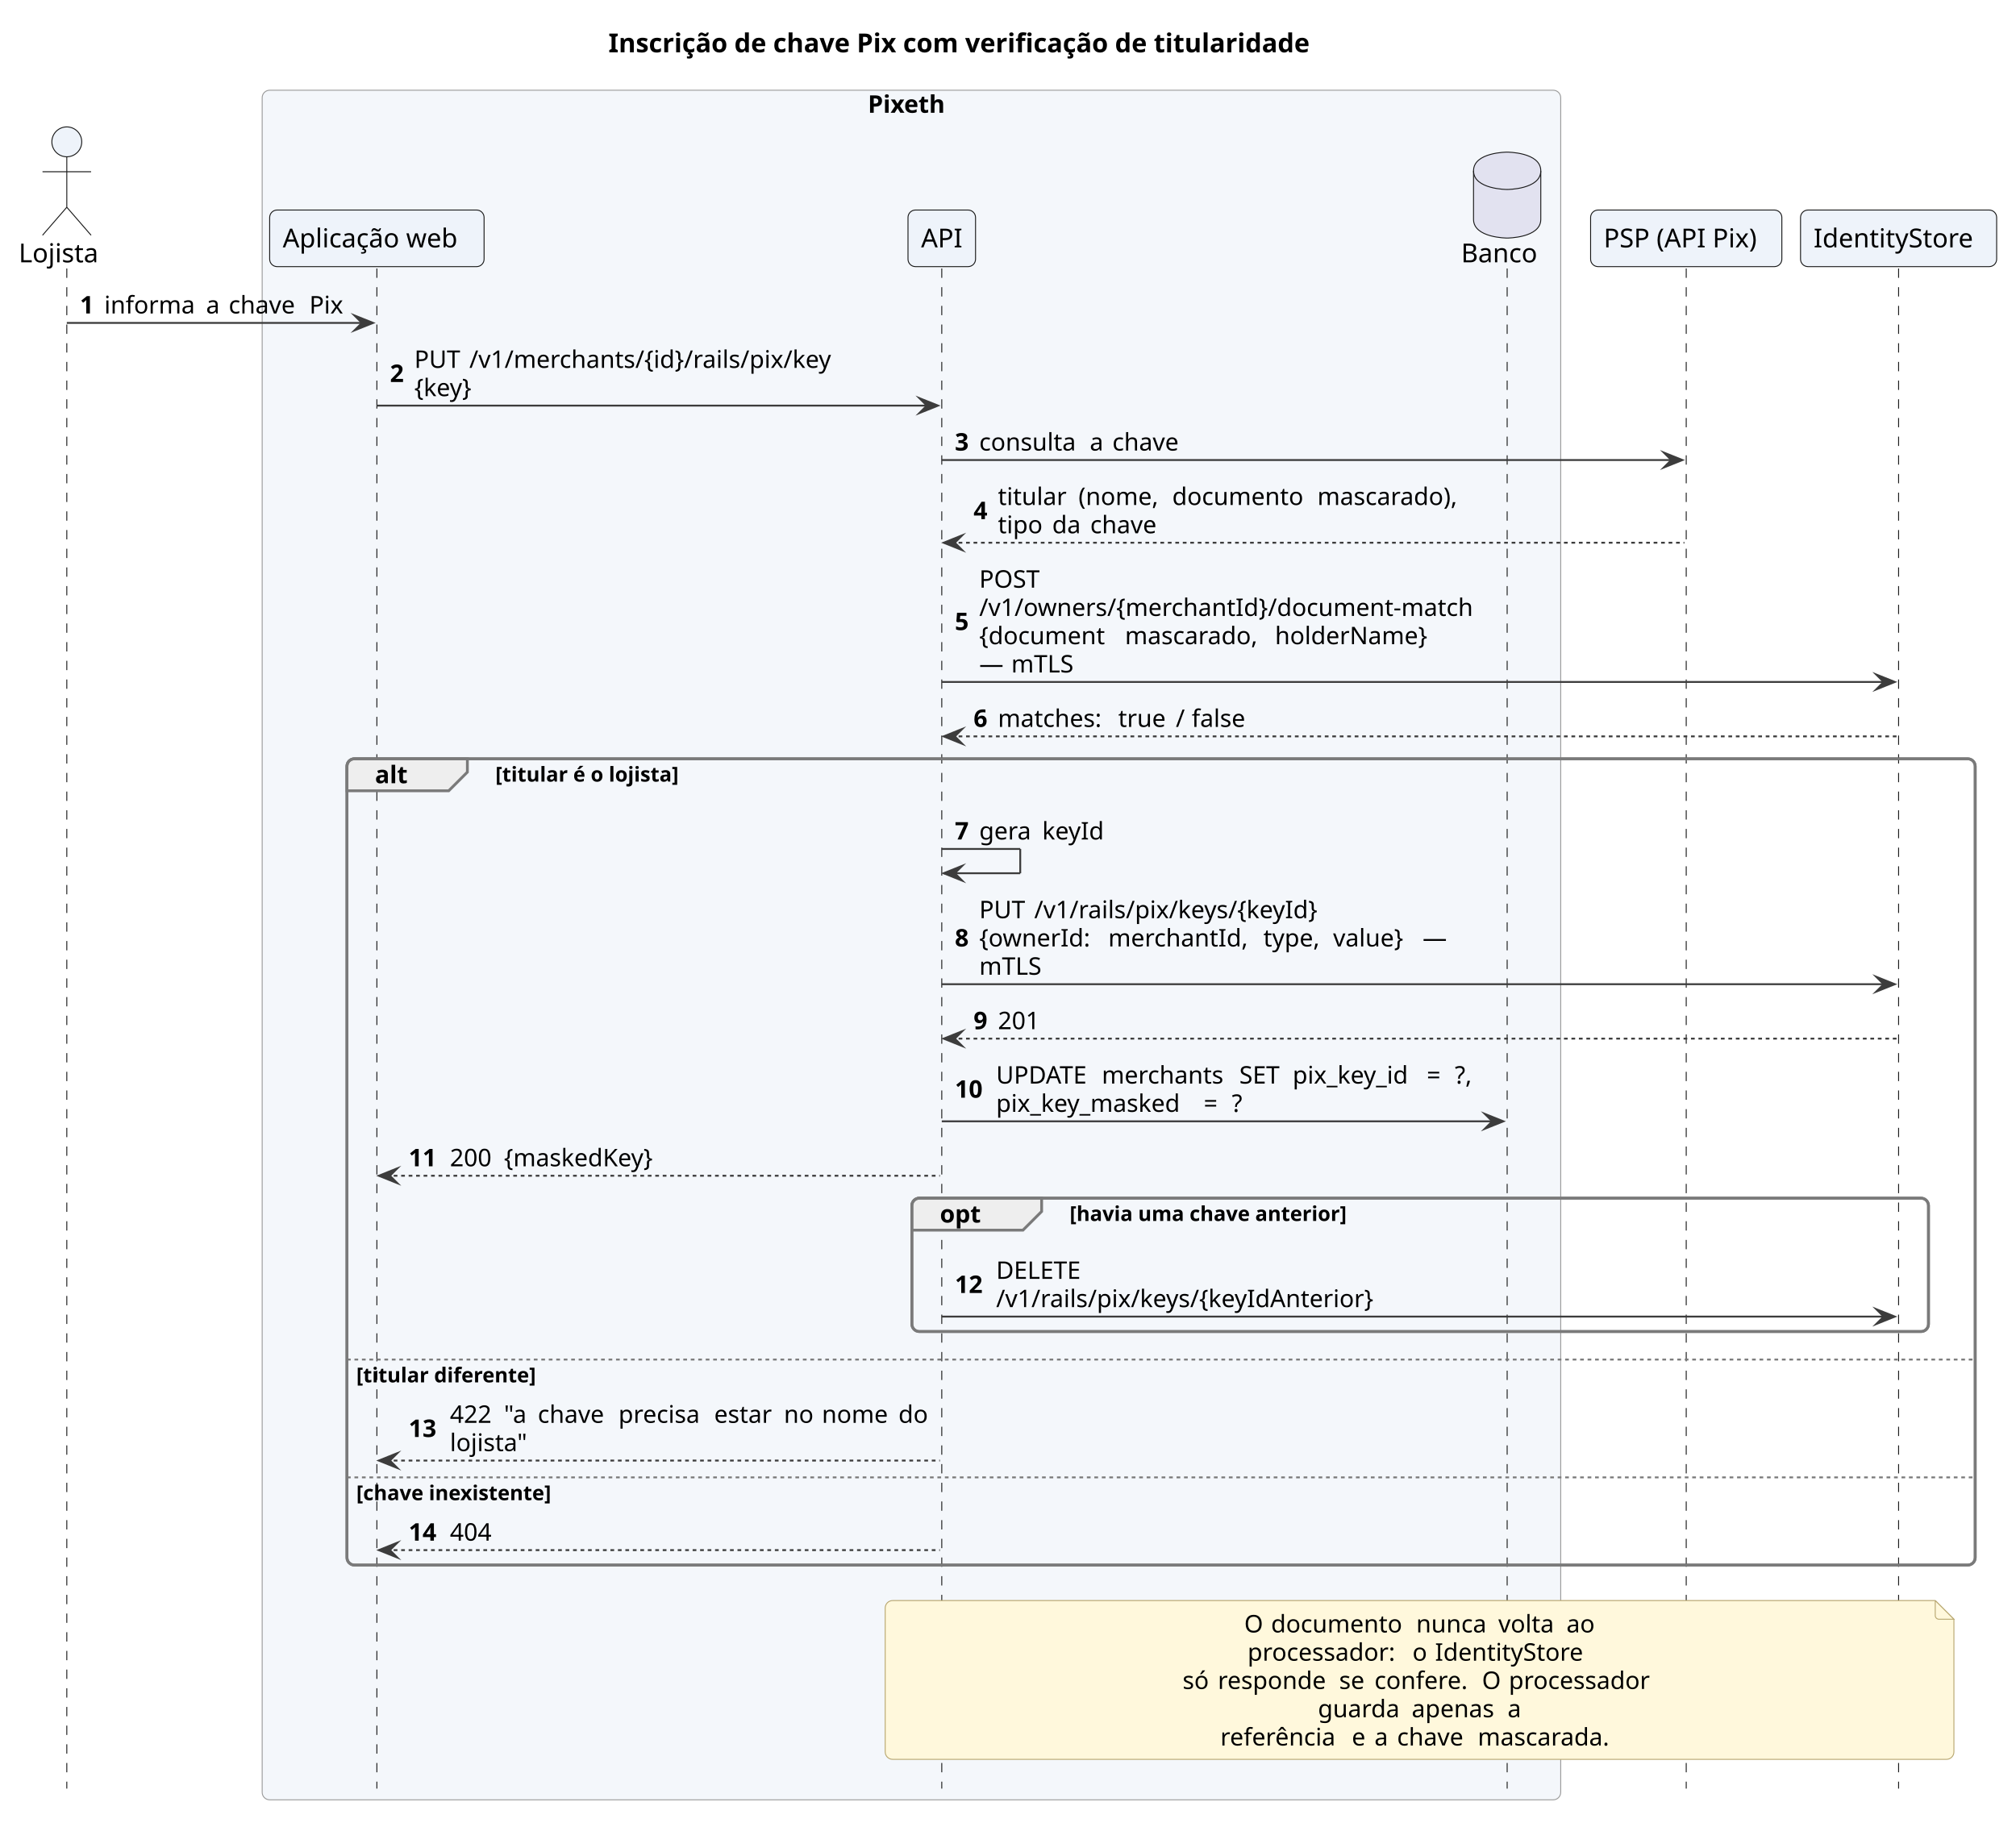
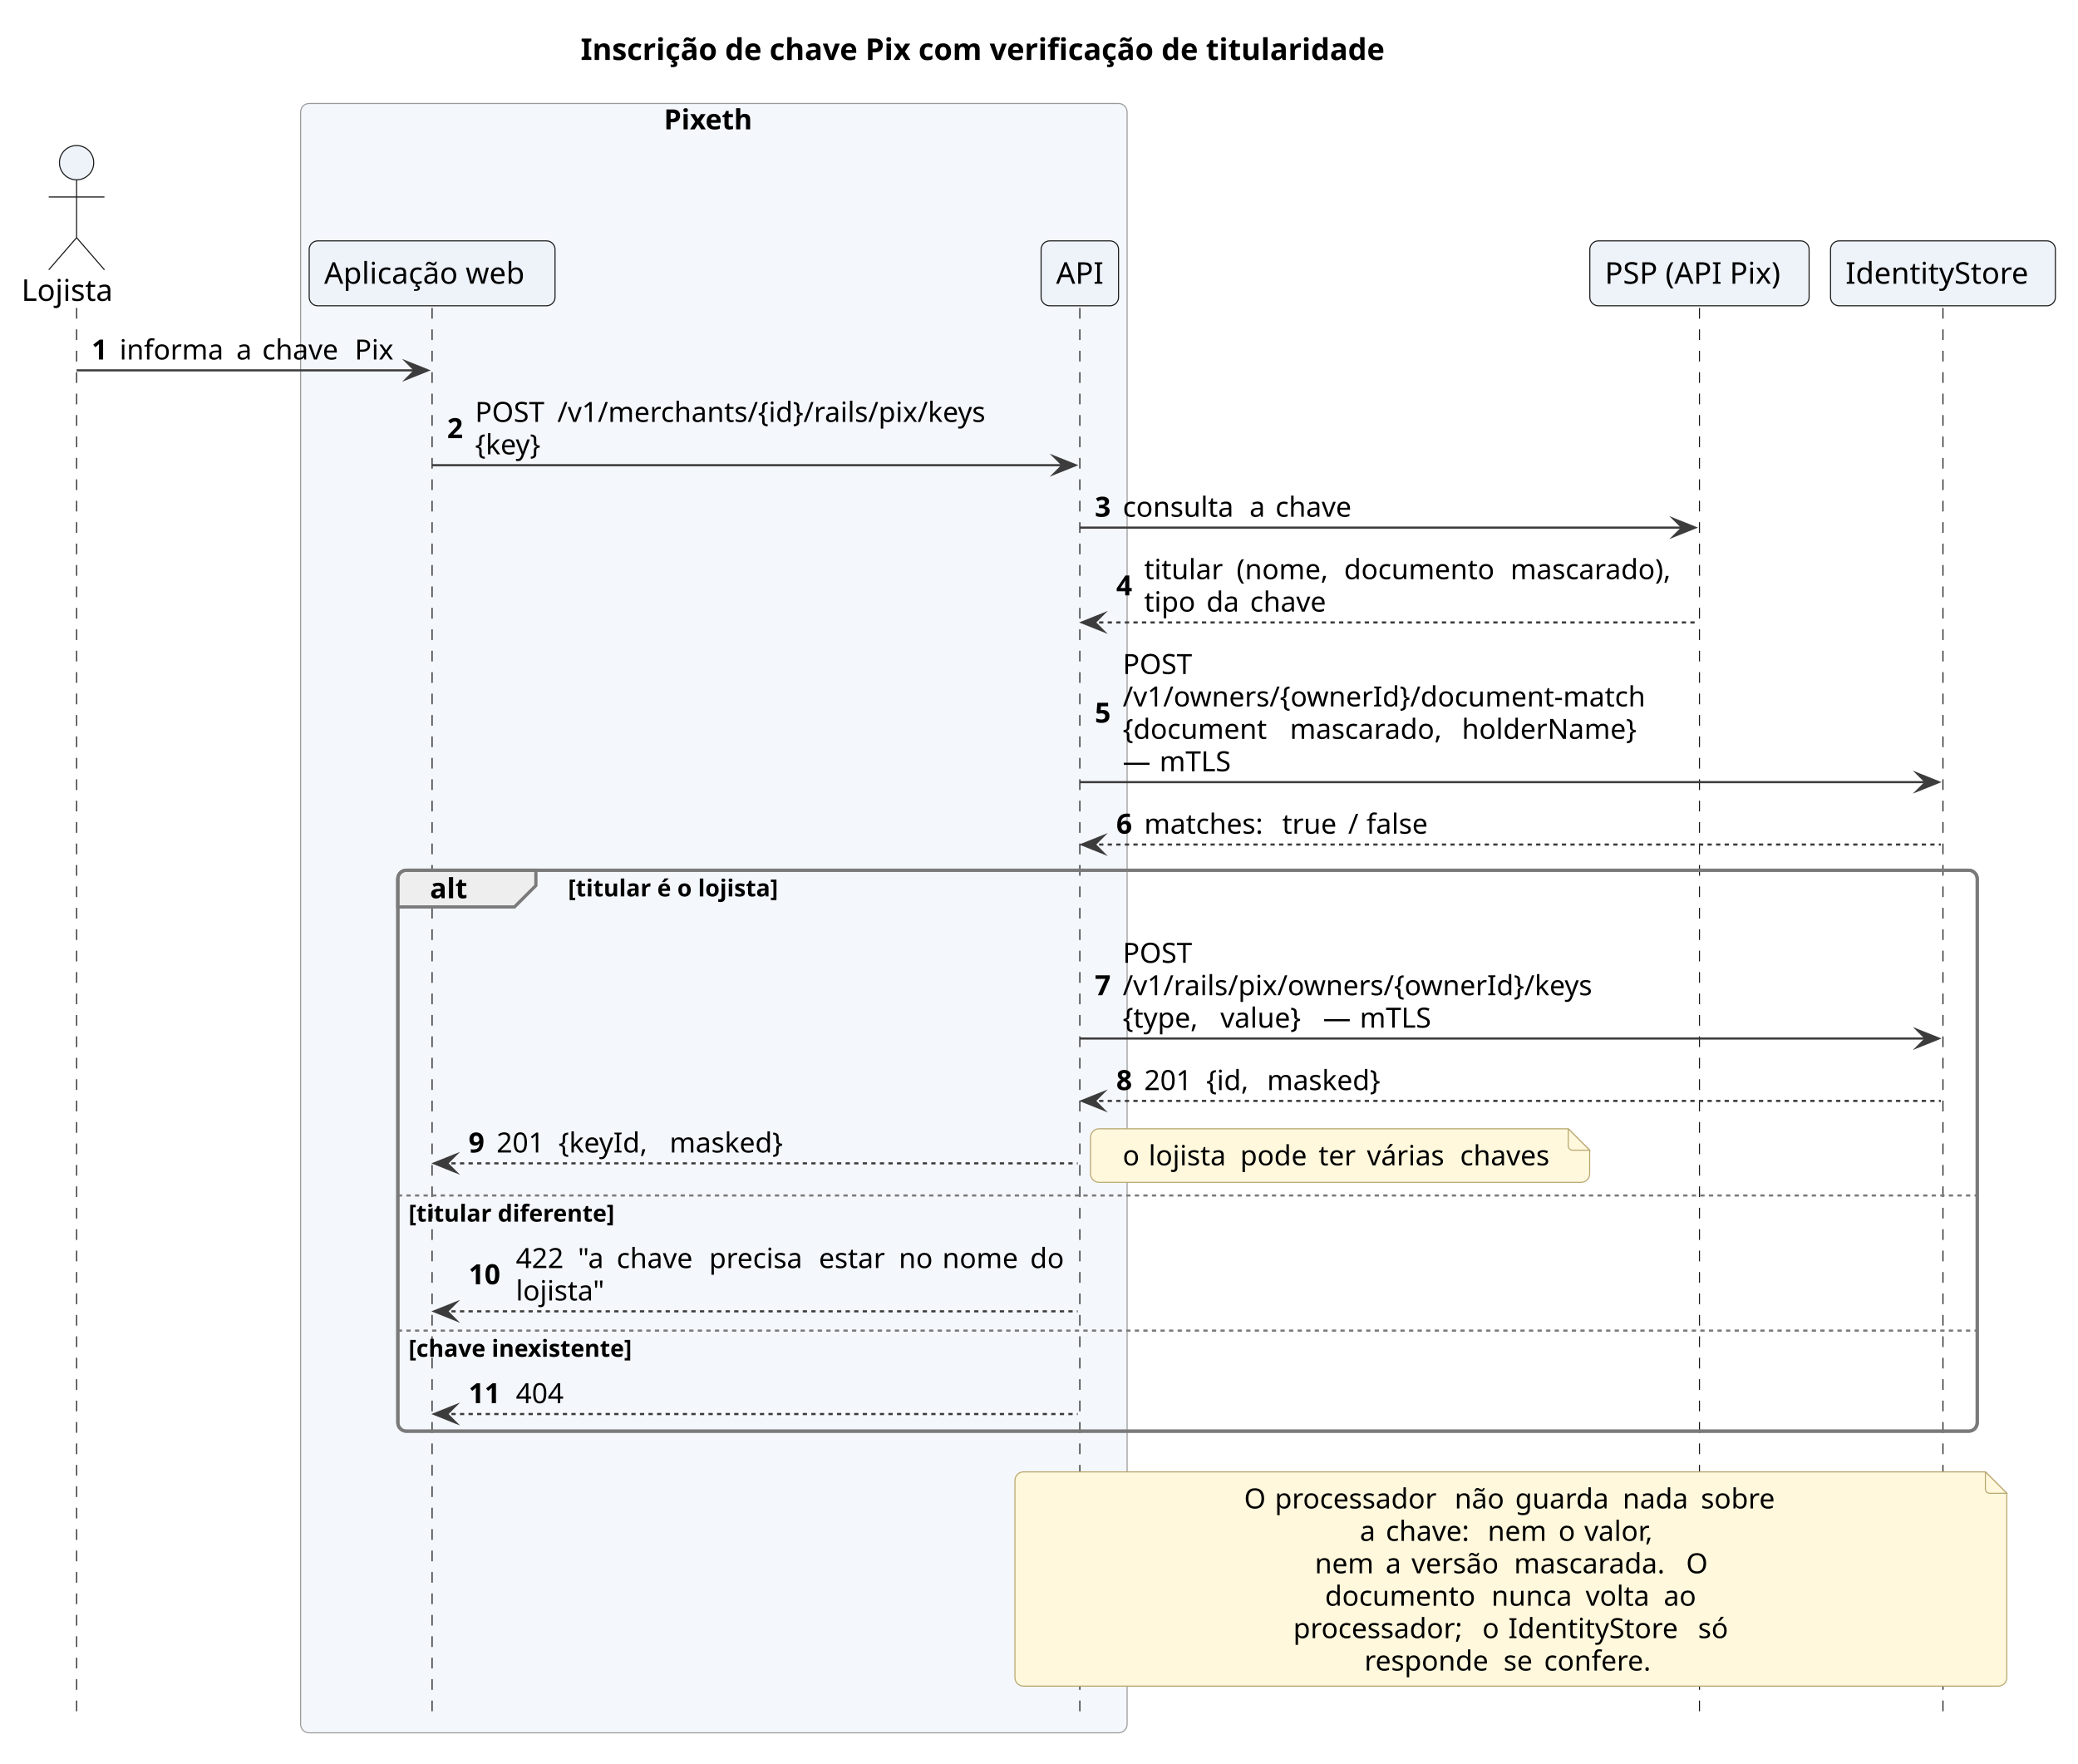
- <svg xmlns="http://www.w3.org/2000/svg" version="1.1" data-diagram-type="SEQUENCE" style="width:1079px;height:978px;background:#FFFFFF;" width="1079px" height="978px" viewBox="0 0 1079 978" zoomAndPan="magnify" preserveAspectRatio="none" contentStyleType="text/css">
+ <svg xmlns="http://www.w3.org/2000/svg" version="1.1" data-diagram-type="SEQUENCE" style="width:970px;height:823px;background:#FFFFFF;" width="970px" height="823px" viewBox="0 0 970 823" zoomAndPan="magnify" preserveAspectRatio="none" contentStyleType="text/css">
  <defs />
  <g font-family="sans-serif" lengthAdjust="spacing">
    <g class="title" data-source-line="5">
-       <text x="325.641" y="27.995" fill="#000" font-size="14" textLength="426.364" font-weight="700">Inscrição de chave Pix com verificação de titularidade</text>
-     </g>
-     <rect x="140.326" y="48.297" width="694.992" height="915.156" fill="#F4F7FB" style="stroke:#9A9A9A;stroke-width:0.5;" rx="4" ry="4" />
-     <text x="464.495" y="60.364" fill="#000" font-size="13" textLength="46.655" font-weight="700">Pixeth</text>
-     <rect x="185.707" y="406.188" width="871.456" height="431.602" fill="none" style="stroke:#7A7A7A;stroke-width:1.5;" rx="4" ry="4" />
-     <rect x="488.053" y="641.383" width="544.11" height="71.398" fill="none" style="stroke:#7A7A7A;stroke-width:1.5;" rx="4" ry="4" />
-     <g>
-       <rect x="32.253" y="143.727" width="8" height="813.727" fill="#000" fill-opacity="0" />
-       <line x1="35.753" y1="143.727" x2="35.753" y2="957.453" style="stroke:#181818;stroke-width:0.5;stroke-dasharray:5,5;" />
-     </g>
-     <g>
-       <rect x="198.207" y="143.727" width="8" height="813.727" fill="#000" fill-opacity="0" />
-       <line x1="201.707" y1="143.727" x2="201.707" y2="957.453" style="stroke:#181818;stroke-width:0.5;stroke-dasharray:5,5;" />
-     </g>
-     <g>
-       <rect x="500.553" y="143.727" width="8" height="813.727" fill="#000" fill-opacity="0" />
-       <line x1="504.053" y1="143.727" x2="504.053" y2="957.453" style="stroke:#181818;stroke-width:0.5;stroke-dasharray:5,5;" />
-     </g>
-     <g>
-       <rect x="803.159" y="143.727" width="8" height="813.727" fill="#000" fill-opacity="0" />
-       <line x1="806.659" y1="143.727" x2="806.659" y2="957.453" style="stroke:#181818;stroke-width:0.5;stroke-dasharray:5,5;" />
-     </g>
-     <g>
-       <rect x="898.999" y="143.727" width="8" height="813.727" fill="#000" fill-opacity="0" />
-       <line x1="902.499" y1="143.727" x2="902.499" y2="957.453" style="stroke:#181818;stroke-width:0.5;stroke-dasharray:5,5;" />
-     </g>
-     <g>
-       <rect x="1012.663" y="143.727" width="8" height="813.727" fill="#000" fill-opacity="0" />
-       <line x1="1016.163" y1="143.727" x2="1016.163" y2="957.453" style="stroke:#181818;stroke-width:0.5;stroke-dasharray:5,5;" />
+       <text x="271.043" y="27.995" fill="#000" font-size="14" textLength="426.364" font-weight="700">Inscrição de chave Pix com verificação de titularidade</text>
+     </g>
+     <rect x="140.326" y="48.297" width="385.801" height="760.492" fill="#F4F7FB" style="stroke:#9A9A9A;stroke-width:0.5;" rx="4" ry="4" />
+     <text x="309.899" y="60.364" fill="#000" font-size="13" textLength="46.655" font-weight="700">Pixeth</text>
+     <rect x="185.707" y="406.188" width="737.26" height="261.805" fill="none" style="stroke:#7A7A7A;stroke-width:1.5;" rx="4" ry="4" />
+     <g>
+       <rect x="32.253" y="143.727" width="8" height="659.063" fill="#000" fill-opacity="0" />
+       <line x1="35.753" y1="143.727" x2="35.753" y2="802.789" style="stroke:#181818;stroke-width:0.5;stroke-dasharray:5,5;" />
+     </g>
+     <g>
+       <rect x="198.207" y="143.727" width="8" height="659.063" fill="#000" fill-opacity="0" />
+       <line x1="201.707" y1="143.727" x2="201.707" y2="802.789" style="stroke:#181818;stroke-width:0.5;stroke-dasharray:5,5;" />
+     </g>
+     <g>
+       <rect x="500.553" y="143.727" width="8" height="659.063" fill="#000" fill-opacity="0" />
+       <line x1="504.053" y1="143.727" x2="504.053" y2="802.789" style="stroke:#181818;stroke-width:0.5;stroke-dasharray:5,5;" />
+     </g>
+     <g>
+       <rect x="789.803" y="143.727" width="8" height="659.063" fill="#000" fill-opacity="0" />
+       <line x1="793.303" y1="143.727" x2="793.303" y2="802.789" style="stroke:#181818;stroke-width:0.5;stroke-dasharray:5,5;" />
+     </g>
+     <g>
+       <rect x="903.467" y="143.727" width="8" height="659.063" fill="#000" fill-opacity="0" />
+       <line x1="906.967" y1="143.727" x2="906.967" y2="802.789" style="stroke:#181818;stroke-width:0.5;stroke-dasharray:5,5;" />
    </g>
    <text x="10" y="140.425" fill="#000" font-size="14" textLength="45.507">Lojista</text>
    <ellipse cx="35.753" cy="75.93" rx="8" ry="8" fill="#EEF3FA" style="stroke:#181818;stroke-width:0.5;" />
    <path d="M35.753,83.93 L35.753,110.93 M22.753,91.93 L48.753,91.93 M35.753,110.93 L22.753,125.93 M35.753,110.93 L48.753,125.93" style="stroke:#181818;stroke-width:0.5;" fill="none" />
    <rect x="144.326" y="112.43" width="114.762" height="30.297" fill="#EEF3FA" style="stroke:#181818;stroke-width:0.5;" rx="4" ry="4" />
    <text x="151.326" y="132.425" fill="#000" font-size="14" textLength="100.762">Aplicação web</text>
    <rect x="485.979" y="112.43" width="36.148" height="30.297" fill="#EEF3FA" style="stroke:#181818;stroke-width:0.5;" rx="4" ry="4" />
    <text x="492.979" y="132.425" fill="#000" font-size="14" textLength="22.148">API</text>
-     <text x="781.999" y="140.425" fill="#000" font-size="14" textLength="43.319">Banco</text>
-     <path d="M788.659,91.43 C788.659,81.43 806.659,81.43 806.659,81.43 C806.659,81.43 824.659,81.43 824.659,91.43 L824.659,117.43 C824.659,127.43 806.659,127.43 806.659,127.43 C806.659,127.43 788.659,127.43 788.659,117.43 L788.659,91.43" style="stroke:#181818;stroke-width:0.5;" fill="#E2E2F0" />
-     <path d="M788.659,91.43 C788.659,101.43 806.659,101.43 806.659,101.43 C806.659,101.43 824.659,101.43 824.659,91.43" style="stroke:#181818;stroke-width:0.5;" fill="none" />
-     <rect x="851.318" y="112.43" width="102.361" height="30.297" fill="#EEF3FA" style="stroke:#181818;stroke-width:0.5;" rx="4" ry="4" />
-     <text x="858.318" y="132.425" fill="#000" font-size="14" textLength="88.361">PSP (API Pix)</text>
-     <rect x="963.68" y="112.43" width="104.966" height="30.297" fill="#EEF3FA" style="stroke:#181818;stroke-width:0.5;" rx="4" ry="4" />
-     <text x="970.68" y="132.425" fill="#000" font-size="14" textLength="90.966">IdentityStore</text>
+     <rect x="742.123" y="112.43" width="102.361" height="30.297" fill="#EEF3FA" style="stroke:#181818;stroke-width:0.5;" rx="4" ry="4" />
+     <text x="749.123" y="132.425" fill="#000" font-size="14" textLength="88.361">PSP (API Pix)</text>
+     <rect x="854.484" y="112.43" width="104.966" height="30.297" fill="#EEF3FA" style="stroke:#181818;stroke-width:0.5;" rx="4" ry="4" />
+     <text x="861.484" y="132.425" fill="#000" font-size="14" textLength="90.966">IdentityStore</text>
    <polygon points="189.707,168.859,199.707,172.859,189.707,176.859,193.707,172.859" fill="#3C3C3C" style="stroke:#3C3C3C;stroke-width:1;stroke-linejoin:miter;stroke-miterlimit:10;" />
    <line x1="35.753" y1="172.859" x2="195.707" y2="172.859" style="stroke:#3C3C3C;stroke-width:1;" />
    <text x="42.753" y="167.793" fill="#000" font-size="13" font-weight="700">1</text>
    <text x="55.799" y="167.793" fill="#000" font-size="13" textLength="50.356">informa</text>
    <text x="106.155" y="167.793" fill="#000" font-size="13"> </text>
    <text x="110.287" y="167.793" fill="#000" font-size="13">a</text>
    <text x="118.253" y="167.793" fill="#000" font-size="13"> </text>
    <text x="122.386" y="167.793" fill="#000" font-size="13" textLength="39.044">chave</text>
    <text x="161.43" y="167.793" fill="#000" font-size="13"> </text>
    <text x="165.563" y="167.793" fill="#000" font-size="13" textLength="19.145">Pix</text>
    <polygon points="492.053,213.125,502.053,217.125,492.053,221.125,496.053,217.125" fill="#3C3C3C" style="stroke:#3C3C3C;stroke-width:1;stroke-linejoin:miter;stroke-miterlimit:10;" />
    <line x1="201.707" y1="217.125" x2="498.053" y2="217.125" style="stroke:#3C3C3C;stroke-width:1;" />
    <text x="208.707" y="204.493" fill="#000" font-size="13" font-weight="700">2</text>
-     <text x="221.752" y="196.926" fill="#000" font-size="13" textLength="25.295">PUT</text>
-     <text x="247.048" y="196.926" fill="#000" font-size="13"> </text>
-     <text x="251.18" y="196.926" fill="#000" font-size="13" textLength="210.203">/v1/merchants/{id}/rails/pix/key</text>
+     <text x="221.752" y="196.926" fill="#000" font-size="13" textLength="34.265">POST</text>
+     <text x="256.017" y="196.926" fill="#000" font-size="13"> </text>
+     <text x="260.149" y="196.926" fill="#000" font-size="13" textLength="216.976">/v1/merchants/{id}/rails/pix/keys</text>
    <text x="221.752" y="212.059" fill="#000" font-size="13" textLength="39.762">{key}</text>
-     <polygon points="890.499,242.258,900.499,246.258,890.499,250.258,894.499,246.258" fill="#3C3C3C" style="stroke:#3C3C3C;stroke-width:1;stroke-linejoin:miter;stroke-miterlimit:10;" />
-     <line x1="504.053" y1="246.258" x2="896.499" y2="246.258" style="stroke:#3C3C3C;stroke-width:1;" />
+     <polygon points="781.303,242.258,791.303,246.258,781.303,250.258,785.303,246.258" fill="#3C3C3C" style="stroke:#3C3C3C;stroke-width:1;stroke-linejoin:miter;stroke-miterlimit:10;" />
+     <line x1="504.053" y1="246.258" x2="787.303" y2="246.258" style="stroke:#3C3C3C;stroke-width:1;" />
    <text x="511.053" y="241.192" fill="#000" font-size="13" font-weight="700">3</text>
    <text x="524.098" y="241.192" fill="#000" font-size="13" textLength="55.028">consulta</text>
    <text x="579.126" y="241.192" fill="#000" font-size="13"> </text>
    <text x="583.258" y="241.192" fill="#000" font-size="13">a</text>
    <text x="591.225" y="241.192" fill="#000" font-size="13"> </text>
    <text x="595.357" y="241.192" fill="#000" font-size="13" textLength="39.044">chave</text>
    <polygon points="515.053,286.523,505.053,290.523,515.053,294.523,511.053,290.523" fill="#3C3C3C" style="stroke:#3C3C3C;stroke-width:1;stroke-linejoin:miter;stroke-miterlimit:10;" />
-     <line x1="509.053" y1="290.523" x2="901.499" y2="290.523" style="stroke:#3C3C3C;stroke-width:1;stroke-dasharray:2,2;" />
+     <line x1="509.053" y1="290.523" x2="792.303" y2="290.523" style="stroke:#3C3C3C;stroke-width:1;stroke-dasharray:2,2;" />
    <text x="521.053" y="277.891" fill="#000" font-size="13" font-weight="700">4</text>
    <text x="534.098" y="270.325" fill="#000" font-size="13" textLength="38.968">titular</text>
    <text x="573.066" y="270.325" fill="#000" font-size="13"> </text>
    <text x="577.199" y="270.325" fill="#000" font-size="13" textLength="46.059">(nome,</text>
    <text x="623.257" y="270.325" fill="#000" font-size="13"> </text>
    <text x="627.39" y="270.325" fill="#000" font-size="13" textLength="73.544">documento</text>
    <text x="700.934" y="270.325" fill="#000" font-size="13"> </text>
    <text x="705.066" y="270.325" fill="#000" font-size="13" textLength="81.237">mascarado),</text>
    <text x="534.098" y="285.458" fill="#000" font-size="13" textLength="24.915">tipo</text>
    <text x="559.013" y="285.458" fill="#000" font-size="13"> </text>
    <text x="563.145" y="285.458" fill="#000" font-size="13" textLength="16.218">da</text>
    <text x="579.363" y="285.458" fill="#000" font-size="13"> </text>
    <text x="583.496" y="285.458" fill="#000" font-size="13" textLength="39.044">chave</text>
-     <polygon points="1004.163,361.055,1014.163,365.055,1004.163,369.055,1008.163,365.055" fill="#3C3C3C" style="stroke:#3C3C3C;stroke-width:1;stroke-linejoin:miter;stroke-miterlimit:10;" />
-     <line x1="504.053" y1="365.055" x2="1010.163" y2="365.055" style="stroke:#3C3C3C;stroke-width:1;" />
+     <polygon points="894.967,361.055,904.967,365.055,894.967,369.055,898.967,365.055" fill="#3C3C3C" style="stroke:#3C3C3C;stroke-width:1;stroke-linejoin:miter;stroke-miterlimit:10;" />
+     <line x1="504.053" y1="365.055" x2="900.967" y2="365.055" style="stroke:#3C3C3C;stroke-width:1;" />
    <text x="511.053" y="337.29" fill="#000" font-size="13" font-weight="700">5</text>
    <text x="524.098" y="314.59" fill="#000" font-size="13" textLength="34.265">POST</text>
-     <text x="524.098" y="329.723" fill="#000" font-size="13" textLength="283.144">/v1/owners/{merchantId}/document-match</text>
+     <text x="524.098" y="329.723" fill="#000" font-size="13" textLength="260.616">/v1/owners/{ownerId}/document-match</text>
    <text x="524.098" y="344.856" fill="#000" font-size="13" textLength="73.861">{document</text>
    <text x="597.959" y="344.856" fill="#000" font-size="13"> </text>
    <text x="602.092" y="344.856" fill="#000" font-size="13" textLength="76.166">mascarado,</text>
    <text x="678.257" y="344.856" fill="#000" font-size="13"> </text>
    <text x="682.39" y="344.856" fill="#000" font-size="13" textLength="88.023">holderName}</text>
    <text x="524.098" y="359.989" fill="#000" font-size="13">—</text>
    <text x="537.098" y="359.989" fill="#000" font-size="13"> </text>
    <text x="541.23" y="359.989" fill="#000" font-size="13" textLength="36.099">mTLS</text>
    <polygon points="515.053,390.188,505.053,394.188,515.053,398.188,511.053,394.188" fill="#3C3C3C" style="stroke:#3C3C3C;stroke-width:1;stroke-linejoin:miter;stroke-miterlimit:10;" />
-     <line x1="509.053" y1="394.188" x2="1015.163" y2="394.188" style="stroke:#3C3C3C;stroke-width:1;stroke-dasharray:2,2;" />
+     <line x1="509.053" y1="394.188" x2="905.967" y2="394.188" style="stroke:#3C3C3C;stroke-width:1;stroke-dasharray:2,2;" />
    <text x="521.053" y="389.122" fill="#000" font-size="13" font-weight="700">6</text>
    <text x="534.098" y="389.122" fill="#000" font-size="13" textLength="60.265">matches:</text>
    <text x="594.363" y="389.122" fill="#000" font-size="13"> </text>
    <text x="598.495" y="389.122" fill="#000" font-size="13" textLength="26.679">true</text>
    <text x="625.174" y="389.122" fill="#000" font-size="13"> </text>
    <text x="629.307" y="389.122" fill="#000" font-size="13">/</text>
    <text x="633.687" y="389.122" fill="#000" font-size="13"> </text>
    <text x="637.819" y="389.122" fill="#000" font-size="13" textLength="30.926">false</text>
    <path d="M189.707,406.188 L250.15,406.188 L250.15,413.32 L240.15,423.32 L185.707,423.32 L185.707,410.188 A4,4 0 0 1 189.707,406.188" style="stroke:#7A7A7A;stroke-width:1.5;" fill="#EEE" />
-     <rect x="185.707" y="406.188" width="871.456" height="431.602" fill="none" style="stroke:#7A7A7A;stroke-width:1.5;" rx="4" ry="4" />
+     <rect x="185.707" y="406.188" width="737.26" height="261.805" fill="none" style="stroke:#7A7A7A;stroke-width:1.5;" rx="4" ry="4" />
    <text x="200.707" y="419.254" fill="#000" font-size="13" textLength="19.443" font-weight="700">alt</text>
    <text x="265.15" y="418.398" fill="#000" font-size="11" textLength="113.395" font-weight="700">[titular é o lojista]</text>
-     <line x1="504.053" y1="454.453" x2="546.053" y2="454.453" style="stroke:#3C3C3C;stroke-width:1;" />
-     <line x1="546.053" y1="454.453" x2="546.053" y2="467.453" style="stroke:#3C3C3C;stroke-width:1;" />
-     <line x1="505.053" y1="467.453" x2="546.053" y2="467.453" style="stroke:#3C3C3C;stroke-width:1;" />
-     <polygon points="515.053,463.453,505.053,467.453,515.053,471.453,511.053,467.453" fill="#3C3C3C" style="stroke:#3C3C3C;stroke-width:1;stroke-linejoin:miter;stroke-miterlimit:10;" />
-     <text x="511.053" y="449.387" fill="#000" font-size="13" font-weight="700">7</text>
-     <text x="524.098" y="449.387" fill="#000" font-size="13" textLength="29.561">gera</text>
-     <text x="553.659" y="449.387" fill="#000" font-size="13"> </text>
-     <text x="557.792" y="449.387" fill="#000" font-size="13" textLength="35.306">keyId</text>
-     <polygon points="1004.163,522.852,1014.163,526.852,1004.163,530.852,1008.163,526.852" fill="#3C3C3C" style="stroke:#3C3C3C;stroke-width:1;stroke-linejoin:miter;stroke-miterlimit:10;" />
-     <line x1="504.053" y1="526.852" x2="1010.163" y2="526.852" style="stroke:#3C3C3C;stroke-width:1;" />
-     <text x="511.053" y="506.653" fill="#000" font-size="13" font-weight="700">8</text>
-     <text x="524.098" y="491.52" fill="#000" font-size="13" textLength="25.295">PUT</text>
-     <text x="549.394" y="491.52" fill="#000" font-size="13"> </text>
-     <text x="553.526" y="491.52" fill="#000" font-size="13" textLength="166.569">/v1/rails/pix/keys/{keyId}</text>
-     <text x="524.098" y="506.653" fill="#000" font-size="13" textLength="64.905">{ownerId:</text>
-     <text x="589.003" y="506.653" fill="#000" font-size="13"> </text>
-     <text x="593.135" y="506.653" fill="#000" font-size="13" textLength="78.914">merchantId,</text>
-     <text x="672.049" y="506.653" fill="#000" font-size="13"> </text>
-     <text x="676.182" y="506.653" fill="#000" font-size="13" textLength="33.173">type,</text>
-     <text x="709.354" y="506.653" fill="#000" font-size="13"> </text>
-     <text x="713.487" y="506.653" fill="#000" font-size="13" textLength="43.78">value}</text>
-     <text x="757.267" y="506.653" fill="#000" font-size="13"> </text>
-     <text x="761.399" y="506.653" fill="#000" font-size="13">—</text>
-     <text x="524.098" y="521.786" fill="#000" font-size="13" textLength="36.099">mTLS</text>
-     <polygon points="515.053,551.984,505.053,555.984,515.053,559.984,511.053,555.984" fill="#3C3C3C" style="stroke:#3C3C3C;stroke-width:1;stroke-linejoin:miter;stroke-miterlimit:10;" />
-     <line x1="509.053" y1="555.984" x2="1015.163" y2="555.984" style="stroke:#3C3C3C;stroke-width:1;stroke-dasharray:2,2;" />
-     <text x="521.053" y="550.918" fill="#000" font-size="13" font-weight="700">9</text>
-     <text x="534.098" y="550.918" fill="#000" font-size="13" textLength="24.813">201</text>
-     <polygon points="794.659,596.25,804.659,600.25,794.659,604.25,798.659,600.25" fill="#3C3C3C" style="stroke:#3C3C3C;stroke-width:1;stroke-linejoin:miter;stroke-miterlimit:10;" />
-     <line x1="504.053" y1="600.25" x2="800.659" y2="600.25" style="stroke:#3C3C3C;stroke-width:1;" />
-     <text x="511.053" y="587.618" fill="#000" font-size="13" textLength="18.091" font-weight="700">10</text>
-     <text x="533.144" y="580.051" fill="#000" font-size="13" textLength="52.413">UPDATE</text>
-     <text x="585.556" y="580.051" fill="#000" font-size="13"> </text>
-     <text x="589.688" y="580.051" fill="#000" font-size="13" textLength="69.469">merchants</text>
-     <text x="659.157" y="580.051" fill="#000" font-size="13"> </text>
-     <text x="663.29" y="580.051" fill="#000" font-size="13" textLength="24.407">SET</text>
-     <text x="687.696" y="580.051" fill="#000" font-size="13"> </text>
-     <text x="691.829" y="580.051" fill="#000" font-size="13" textLength="67.641">pix_key_id</text>
-     <text x="759.469" y="580.051" fill="#000" font-size="13"> </text>
-     <text x="763.602" y="580.051" fill="#000" font-size="13">=</text>
-     <text x="774.494" y="580.051" fill="#000" font-size="13"> </text>
-     <text x="778.626" y="580.051" fill="#000" font-size="13" textLength="11.032">?,</text>
-     <text x="533.144" y="595.184" fill="#000" font-size="13" textLength="106.958">pix_key_masked</text>
-     <text x="640.102" y="595.184" fill="#000" font-size="13"> </text>
-     <text x="644.234" y="595.184" fill="#000" font-size="13">=</text>
-     <text x="655.126" y="595.184" fill="#000" font-size="13"> </text>
-     <text x="659.259" y="595.184" fill="#000" font-size="13">?</text>
-     <polygon points="212.707,625.383,202.707,629.383,212.707,633.383,208.707,629.383" fill="#3C3C3C" style="stroke:#3C3C3C;stroke-width:1;stroke-linejoin:miter;stroke-miterlimit:10;" />
-     <line x1="206.707" y1="629.383" x2="503.053" y2="629.383" style="stroke:#3C3C3C;stroke-width:1;stroke-dasharray:2,2;" />
-     <text x="218.707" y="624.317" fill="#000" font-size="13" textLength="18.091" font-weight="700">11</text>
-     <text x="240.798" y="624.317" fill="#000" font-size="13" textLength="24.813">200</text>
-     <text x="265.611" y="624.317" fill="#000" font-size="13"> </text>
-     <text x="269.743" y="624.317" fill="#000" font-size="13" textLength="91.939">{maskedKey}</text>
-     <path d="M492.053,641.383 L557.504,641.383 L557.504,648.516 L547.504,658.516 L488.053,658.516 L488.053,645.383 A4,4 0 0 1 492.053,641.383" style="stroke:#7A7A7A;stroke-width:1.5;" fill="#EEE" />
-     <rect x="488.053" y="641.383" width="544.11" height="71.398" fill="none" style="stroke:#7A7A7A;stroke-width:1.5;" rx="4" ry="4" />
-     <text x="503.053" y="654.45" fill="#000" font-size="13" textLength="24.451" font-weight="700">opt</text>
-     <text x="572.504" y="653.593" fill="#000" font-size="11" textLength="168.432" font-weight="700">[havia uma chave anterior]</text>
-     <polygon points="1004.163,700.781,1014.163,704.781,1004.163,708.781,1008.163,704.781" fill="#3C3C3C" style="stroke:#3C3C3C;stroke-width:1;stroke-linejoin:miter;stroke-miterlimit:10;" />
-     <line x1="504.053" y1="704.781" x2="1010.163" y2="704.781" style="stroke:#3C3C3C;stroke-width:1;" />
-     <text x="511.053" y="692.149" fill="#000" font-size="13" textLength="18.091" font-weight="700">12</text>
-     <text x="533.144" y="684.583" fill="#000" font-size="13" textLength="49.835">DELETE</text>
-     <text x="533.144" y="699.715" fill="#000" font-size="13" textLength="219.051">/v1/rails/pix/keys/{keyIdAnterior}</text>
-     <line x1="185.707" y1="727.781" x2="1057.163" y2="727.781" style="stroke:#7A7A7A;stroke-width:1;stroke-dasharray:2,2;" />
-     <text x="190.707" y="739.992" fill="#000" font-size="11" textLength="109.946" font-weight="700">[titular diferente]</text>
-     <polygon points="212.707,777.852,202.707,781.852,212.707,785.852,208.707,781.852" fill="#3C3C3C" style="stroke:#3C3C3C;stroke-width:1;stroke-linejoin:miter;stroke-miterlimit:10;" />
-     <line x1="206.707" y1="781.852" x2="503.053" y2="781.852" style="stroke:#3C3C3C;stroke-width:1;stroke-dasharray:2,2;" />
-     <text x="218.707" y="769.219" fill="#000" font-size="13" textLength="18.091" font-weight="700">13</text>
-     <text x="240.798" y="761.653" fill="#000" font-size="13" textLength="24.813">422</text>
-     <text x="265.611" y="761.653" fill="#000" font-size="13"> </text>
-     <text x="269.743" y="761.653" fill="#000" font-size="13" textLength="13.946">"a</text>
-     <text x="283.689" y="761.653" fill="#000" font-size="13"> </text>
-     <text x="287.821" y="761.653" fill="#000" font-size="13" textLength="39.044">chave</text>
-     <text x="326.866" y="761.653" fill="#000" font-size="13"> </text>
-     <text x="330.998" y="761.653" fill="#000" font-size="13" textLength="47.093">precisa</text>
-     <text x="378.091" y="761.653" fill="#000" font-size="13"> </text>
-     <text x="382.224" y="761.653" fill="#000" font-size="13" textLength="33.179">estar</text>
-     <text x="415.403" y="761.653" fill="#000" font-size="13"> </text>
-     <text x="419.535" y="761.653" fill="#000" font-size="13" textLength="16.193">no</text>
-     <text x="435.728" y="761.653" fill="#000" font-size="13"> </text>
-     <text x="439.86" y="761.653" fill="#000" font-size="13" textLength="36.854">nome</text>
-     <text x="476.715" y="761.653" fill="#000" font-size="13"> </text>
-     <text x="480.847" y="761.653" fill="#000" font-size="13" textLength="16.206">do</text>
-     <text x="240.798" y="776.786" fill="#000" font-size="13" textLength="44.605">lojista"</text>
-     <line x1="185.707" y1="790.852" x2="1057.163" y2="790.852" style="stroke:#7A7A7A;stroke-width:1;stroke-dasharray:2,2;" />
-     <text x="190.707" y="803.062" fill="#000" font-size="11" textLength="120.033" font-weight="700">[chave inexistente]</text>
-     <polygon points="212.707,825.789,202.707,829.789,212.707,833.789,208.707,829.789" fill="#3C3C3C" style="stroke:#3C3C3C;stroke-width:1;stroke-linejoin:miter;stroke-miterlimit:10;" />
-     <line x1="206.707" y1="829.789" x2="503.053" y2="829.789" style="stroke:#3C3C3C;stroke-width:1;stroke-dasharray:2,2;" />
-     <text x="218.707" y="824.723" fill="#000" font-size="13" textLength="18.091" font-weight="700">14</text>
-     <text x="240.798" y="824.723" fill="#000" font-size="13" textLength="24.813">404</text>
-     <path d="M473.774,860.789 L473.774,937.789 A4,4 0 0 0 477.774,941.789 L1041.774,941.789 A4,4 0 0 0 1045.774,937.789 L1045.774,866.789 L1035.774,856.789 L477.774,856.789 A4,4 0 0 0 473.774,860.789" style="stroke:#B8A770;stroke-width:0.5;" fill="#FFF8DC" />
-     <path d="M1035.774,856.789 L1035.774,864.789 A2,2 0 0 0 1037.774,866.789 L1045.774,866.789 L1035.774,856.789" style="stroke:#B8A770;stroke-width:0.5;" fill="#FFF8DC" />
-     <text x="665.918" y="873.856" fill="#000" font-size="13">O</text>
-     <text x="676.15" y="873.856" fill="#000" font-size="13"> </text>
-     <text x="680.283" y="873.856" fill="#000" font-size="13" textLength="73.544">documento</text>
-     <text x="753.827" y="873.856" fill="#000" font-size="13"> </text>
-     <text x="757.959" y="873.856" fill="#000" font-size="13" textLength="39.832">nunca</text>
-     <text x="797.791" y="873.856" fill="#000" font-size="13"> </text>
-     <text x="801.923" y="873.856" fill="#000" font-size="13" textLength="32.322">volta</text>
-     <text x="834.245" y="873.856" fill="#000" font-size="13"> </text>
-     <text x="838.377" y="873.856" fill="#000" font-size="13" textLength="15.92">ao</text>
-     <text x="667.695" y="888.989" fill="#000" font-size="13" textLength="84.138">processador:</text>
-     <text x="751.833" y="888.989" fill="#000" font-size="13"> </text>
-     <text x="755.966" y="888.989" fill="#000" font-size="13">o</text>
-     <text x="763.919" y="888.989" fill="#000" font-size="13"> </text>
-     <text x="768.052" y="888.989" fill="#000" font-size="13" textLength="84.468">IdentityStore</text>
-     <text x="632.932" y="904.122" fill="#000" font-size="13" textLength="14.727">só</text>
-     <text x="647.659" y="904.122" fill="#000" font-size="13"> </text>
-     <text x="651.791" y="904.122" fill="#000" font-size="13" textLength="60.811">responde</text>
-     <text x="712.602" y="904.122" fill="#000" font-size="13"> </text>
-     <text x="716.734" y="904.122" fill="#000" font-size="13" textLength="14.771">se</text>
-     <text x="731.505" y="904.122" fill="#000" font-size="13"> </text>
-     <text x="735.637" y="904.122" fill="#000" font-size="13" textLength="53.39">confere.</text>
-     <text x="789.028" y="904.122" fill="#000" font-size="13"> </text>
-     <text x="793.16" y="904.122" fill="#000" font-size="13">O</text>
-     <text x="803.392" y="904.122" fill="#000" font-size="13"> </text>
-     <text x="807.525" y="904.122" fill="#000" font-size="13" textLength="79.758">processador</text>
-     <text x="705.385" y="919.254" fill="#000" font-size="13" textLength="46.021">guarda</text>
-     <text x="751.405" y="919.254" fill="#000" font-size="13"> </text>
-     <text x="755.537" y="919.254" fill="#000" font-size="13" textLength="47.195">apenas</text>
-     <text x="802.732" y="919.254" fill="#000" font-size="13"> </text>
-     <text x="806.865" y="919.254" fill="#000" font-size="13">a</text>
-     <text x="653.137" y="934.387" fill="#000" font-size="13" textLength="66.225">referência</text>
-     <text x="719.362" y="934.387" fill="#000" font-size="13"> </text>
-     <text x="723.494" y="934.387" fill="#000" font-size="13">e</text>
-     <text x="731.492" y="934.387" fill="#000" font-size="13"> </text>
-     <text x="735.625" y="934.387" fill="#000" font-size="13">a</text>
-     <text x="743.591" y="934.387" fill="#000" font-size="13"> </text>
-     <text x="747.723" y="934.387" fill="#000" font-size="13" textLength="39.044">chave</text>
-     <text x="786.768" y="934.387" fill="#000" font-size="13"> </text>
-     <text x="790.9" y="934.387" fill="#000" font-size="13" textLength="76.178">mascarada.</text>
+     <polygon points="894.967,480.719,904.967,484.719,894.967,488.719,898.967,484.719" fill="#3C3C3C" style="stroke:#3C3C3C;stroke-width:1;stroke-linejoin:miter;stroke-miterlimit:10;" />
+     <line x1="504.053" y1="484.719" x2="900.967" y2="484.719" style="stroke:#3C3C3C;stroke-width:1;" />
+     <text x="511.053" y="464.52" fill="#000" font-size="13" font-weight="700">7</text>
+     <text x="524.098" y="449.387" fill="#000" font-size="13" textLength="34.265">POST</text>
+     <text x="524.098" y="464.52" fill="#000" font-size="13" textLength="234.838">/v1/rails/pix/owners/{ownerId}/keys</text>
+     <text x="524.098" y="479.653" fill="#000" font-size="13" textLength="41.444">{type,</text>
+     <text x="565.542" y="479.653" fill="#000" font-size="13"> </text>
+     <text x="569.674" y="479.653" fill="#000" font-size="13" textLength="43.78">value}</text>
+     <text x="613.454" y="479.653" fill="#000" font-size="13"> </text>
+     <text x="617.586" y="479.653" fill="#000" font-size="13">—</text>
+     <text x="630.586" y="479.653" fill="#000" font-size="13"> </text>
+     <text x="634.719" y="479.653" fill="#000" font-size="13" textLength="36.099">mTLS</text>
+     <polygon points="515.053,509.852,505.053,513.852,515.053,517.852,511.053,513.852" fill="#3C3C3C" style="stroke:#3C3C3C;stroke-width:1;stroke-linejoin:miter;stroke-miterlimit:10;" />
+     <line x1="509.053" y1="513.852" x2="905.967" y2="513.852" style="stroke:#3C3C3C;stroke-width:1;stroke-dasharray:2,2;" />
+     <text x="521.053" y="508.786" fill="#000" font-size="13" font-weight="700">8</text>
+     <text x="534.098" y="508.786" fill="#000" font-size="13" textLength="24.813">201</text>
+     <text x="558.911" y="508.786" fill="#000" font-size="13"> </text>
+     <text x="563.043" y="508.786" fill="#000" font-size="13" textLength="24.267">{id,</text>
+     <text x="587.311" y="508.786" fill="#000" font-size="13"> </text>
+     <text x="591.443" y="508.786" fill="#000" font-size="13" textLength="59.452">masked}</text>
+     <polygon points="212.707,538.984,202.707,542.984,212.707,546.984,208.707,542.984" fill="#3C3C3C" style="stroke:#3C3C3C;stroke-width:1;stroke-linejoin:miter;stroke-miterlimit:10;" />
+     <line x1="206.707" y1="542.984" x2="503.053" y2="542.984" style="stroke:#3C3C3C;stroke-width:1;stroke-dasharray:2,2;" />
+     <text x="218.707" y="537.918" fill="#000" font-size="13" font-weight="700">9</text>
+     <text x="231.752" y="537.918" fill="#000" font-size="13" textLength="24.813">201</text>
+     <text x="256.565" y="537.918" fill="#000" font-size="13"> </text>
+     <text x="260.698" y="537.918" fill="#000" font-size="13" textLength="47.709">{keyId,</text>
+     <text x="308.407" y="537.918" fill="#000" font-size="13"> </text>
+     <text x="312.539" y="537.918" fill="#000" font-size="13" textLength="59.452">masked}</text>
+     <path d="M509.053,530.852 L509.053,547.852 A4,4 0 0 0 513.053,551.852 L738.053,551.852 A4,4 0 0 0 742.053,547.852 L742.053,536.852 L732.053,526.852 L513.053,526.852 A4,4 0 0 0 509.053,530.852" style="stroke:#B8A770;stroke-width:0.5;" fill="#FFF8DC" />
+     <path d="M732.053,526.852 L732.053,534.852 A2,2 0 0 0 734.053,536.852 L742.053,536.852 L732.053,526.852" style="stroke:#B8A770;stroke-width:0.5;" fill="#FFF8DC" />
+     <text x="524.053" y="543.918" fill="#000" font-size="13">o</text>
+     <text x="532.006" y="543.918" fill="#000" font-size="13"> </text>
+     <text x="536.139" y="543.918" fill="#000" font-size="13" textLength="38.625">lojista</text>
+     <text x="574.764" y="543.918" fill="#000" font-size="13"> </text>
+     <text x="578.896" y="543.918" fill="#000" font-size="13" textLength="32.456">pode</text>
+     <text x="611.352" y="543.918" fill="#000" font-size="13"> </text>
+     <text x="615.484" y="543.918" fill="#000" font-size="13" textLength="18.44">ter</text>
+     <text x="633.924" y="543.918" fill="#000" font-size="13"> </text>
+     <text x="638.057" y="543.918" fill="#000" font-size="13" textLength="39.355">várias</text>
+     <text x="677.412" y="543.918" fill="#000" font-size="13"> </text>
+     <text x="681.544" y="543.918" fill="#000" font-size="13" textLength="45.817">chaves</text>
+     <line x1="185.707" y1="557.984" x2="922.967" y2="557.984" style="stroke:#7A7A7A;stroke-width:1;stroke-dasharray:2,2;" />
+     <text x="190.707" y="570.195" fill="#000" font-size="11" textLength="109.946" font-weight="700">[titular diferente]</text>
+     <polygon points="212.707,608.055,202.707,612.055,212.707,616.055,208.707,612.055" fill="#3C3C3C" style="stroke:#3C3C3C;stroke-width:1;stroke-linejoin:miter;stroke-miterlimit:10;" />
+     <line x1="206.707" y1="612.055" x2="503.053" y2="612.055" style="stroke:#3C3C3C;stroke-width:1;stroke-dasharray:2,2;" />
+     <text x="218.707" y="599.422" fill="#000" font-size="13" textLength="18.091" font-weight="700">10</text>
+     <text x="240.798" y="591.856" fill="#000" font-size="13" textLength="24.813">422</text>
+     <text x="265.611" y="591.856" fill="#000" font-size="13"> </text>
+     <text x="269.743" y="591.856" fill="#000" font-size="13" textLength="13.946">"a</text>
+     <text x="283.689" y="591.856" fill="#000" font-size="13"> </text>
+     <text x="287.821" y="591.856" fill="#000" font-size="13" textLength="39.044">chave</text>
+     <text x="326.866" y="591.856" fill="#000" font-size="13"> </text>
+     <text x="330.998" y="591.856" fill="#000" font-size="13" textLength="47.093">precisa</text>
+     <text x="378.091" y="591.856" fill="#000" font-size="13"> </text>
+     <text x="382.224" y="591.856" fill="#000" font-size="13" textLength="33.179">estar</text>
+     <text x="415.403" y="591.856" fill="#000" font-size="13"> </text>
+     <text x="419.535" y="591.856" fill="#000" font-size="13" textLength="16.193">no</text>
+     <text x="435.728" y="591.856" fill="#000" font-size="13"> </text>
+     <text x="439.86" y="591.856" fill="#000" font-size="13" textLength="36.854">nome</text>
+     <text x="476.715" y="591.856" fill="#000" font-size="13"> </text>
+     <text x="480.847" y="591.856" fill="#000" font-size="13" textLength="16.206">do</text>
+     <text x="240.798" y="606.989" fill="#000" font-size="13" textLength="44.605">lojista"</text>
+     <line x1="185.707" y1="621.055" x2="922.967" y2="621.055" style="stroke:#7A7A7A;stroke-width:1;stroke-dasharray:2,2;" />
+     <text x="190.707" y="633.265" fill="#000" font-size="11" textLength="120.033" font-weight="700">[chave inexistente]</text>
+     <polygon points="212.707,655.992,202.707,659.992,212.707,663.992,208.707,659.992" fill="#3C3C3C" style="stroke:#3C3C3C;stroke-width:1;stroke-linejoin:miter;stroke-miterlimit:10;" />
+     <line x1="206.707" y1="659.992" x2="503.053" y2="659.992" style="stroke:#3C3C3C;stroke-width:1;stroke-dasharray:2,2;" />
+     <text x="218.707" y="654.926" fill="#000" font-size="13" textLength="18.091" font-weight="700">11</text>
+     <text x="240.798" y="654.926" fill="#000" font-size="13" textLength="24.813">404</text>
+     <path d="M473.774,690.992 L473.774,782.992 A4,4 0 0 0 477.774,786.992 L932.774,786.992 A4,4 0 0 0 936.774,782.992 L936.774,696.992 L926.774,686.992 L477.774,686.992 A4,4 0 0 0 473.774,690.992" style="stroke:#B8A770;stroke-width:0.5;" fill="#FFF8DC" />
+     <path d="M926.774,686.992 L926.774,694.992 A2,2 0 0 0 928.774,696.992 L936.774,696.992 L926.774,686.992" style="stroke:#B8A770;stroke-width:0.5;" fill="#FFF8DC" />
+     <text x="580.721" y="704.059" fill="#000" font-size="13">O</text>
+     <text x="590.954" y="704.059" fill="#000" font-size="13"> </text>
+     <text x="595.086" y="704.059" fill="#000" font-size="13" textLength="79.758">processador</text>
+     <text x="674.844" y="704.059" fill="#000" font-size="13"> </text>
+     <text x="678.977" y="704.059" fill="#000" font-size="13" textLength="24.159">não</text>
+     <text x="703.136" y="704.059" fill="#000" font-size="13"> </text>
+     <text x="707.268" y="704.059" fill="#000" font-size="13" textLength="46.021">guarda</text>
+     <text x="753.289" y="704.059" fill="#000" font-size="13"> </text>
+     <text x="757.421" y="704.059" fill="#000" font-size="13" textLength="32.424">nada</text>
+     <text x="789.845" y="704.059" fill="#000" font-size="13"> </text>
+     <text x="793.977" y="704.059" fill="#000" font-size="13" textLength="36.321">sobre</text>
+     <text x="634.771" y="719.192" fill="#000" font-size="13">a</text>
+     <text x="642.738" y="719.192" fill="#000" font-size="13"> </text>
+     <text x="646.87" y="719.192" fill="#000" font-size="13" textLength="43.424">chave:</text>
+     <text x="690.294" y="719.192" fill="#000" font-size="13"> </text>
+     <text x="694.427" y="719.192" fill="#000" font-size="13" textLength="28.901">nem</text>
+     <text x="723.328" y="719.192" fill="#000" font-size="13"> </text>
+     <text x="727.46" y="719.192" fill="#000" font-size="13">o</text>
+     <text x="735.414" y="719.192" fill="#000" font-size="13"> </text>
+     <text x="739.546" y="719.192" fill="#000" font-size="13" textLength="36.702">valor,</text>
+     <text x="613.742" y="734.325" fill="#000" font-size="13" textLength="28.901">nem</text>
+     <text x="642.643" y="734.325" fill="#000" font-size="13"> </text>
+     <text x="646.775" y="734.325" fill="#000" font-size="13">a</text>
+     <text x="654.741" y="734.325" fill="#000" font-size="13"> </text>
+     <text x="658.874" y="734.325" fill="#000" font-size="13" textLength="43.729">versão</text>
+     <text x="702.603" y="734.325" fill="#000" font-size="13"> </text>
+     <text x="706.735" y="734.325" fill="#000" font-size="13" textLength="76.178">mascarada.</text>
+     <text x="782.913" y="734.325" fill="#000" font-size="13"> </text>
+     <text x="787.045" y="734.325" fill="#000" font-size="13">O</text>
+     <text x="618.502" y="749.458" fill="#000" font-size="13" textLength="73.544">documento</text>
+     <text x="692.046" y="749.458" fill="#000" font-size="13"> </text>
+     <text x="696.179" y="749.458" fill="#000" font-size="13" textLength="39.832">nunca</text>
+     <text x="736.01" y="749.458" fill="#000" font-size="13"> </text>
+     <text x="740.143" y="749.458" fill="#000" font-size="13" textLength="32.322">volta</text>
+     <text x="772.465" y="749.458" fill="#000" font-size="13"> </text>
+     <text x="776.597" y="749.458" fill="#000" font-size="13" textLength="15.92">ao</text>
+     <text x="603.668" y="764.59" fill="#000" font-size="13" textLength="84.138">processador;</text>
+     <text x="687.806" y="764.59" fill="#000" font-size="13"> </text>
+     <text x="691.938" y="764.59" fill="#000" font-size="13">o</text>
+     <text x="699.892" y="764.59" fill="#000" font-size="13"> </text>
+     <text x="704.024" y="764.59" fill="#000" font-size="13" textLength="84.468">IdentityStore</text>
+     <text x="788.493" y="764.59" fill="#000" font-size="13"> </text>
+     <text x="792.625" y="764.59" fill="#000" font-size="13" textLength="14.727">só</text>
+     <text x="636.892" y="779.723" fill="#000" font-size="13" textLength="60.811">responde</text>
+     <text x="697.702" y="779.723" fill="#000" font-size="13"> </text>
+     <text x="701.834" y="779.723" fill="#000" font-size="13" textLength="14.771">se</text>
+     <text x="716.605" y="779.723" fill="#000" font-size="13"> </text>
+     <text x="720.738" y="779.723" fill="#000" font-size="13" textLength="53.39">confere.</text>
  </g>
</svg>
